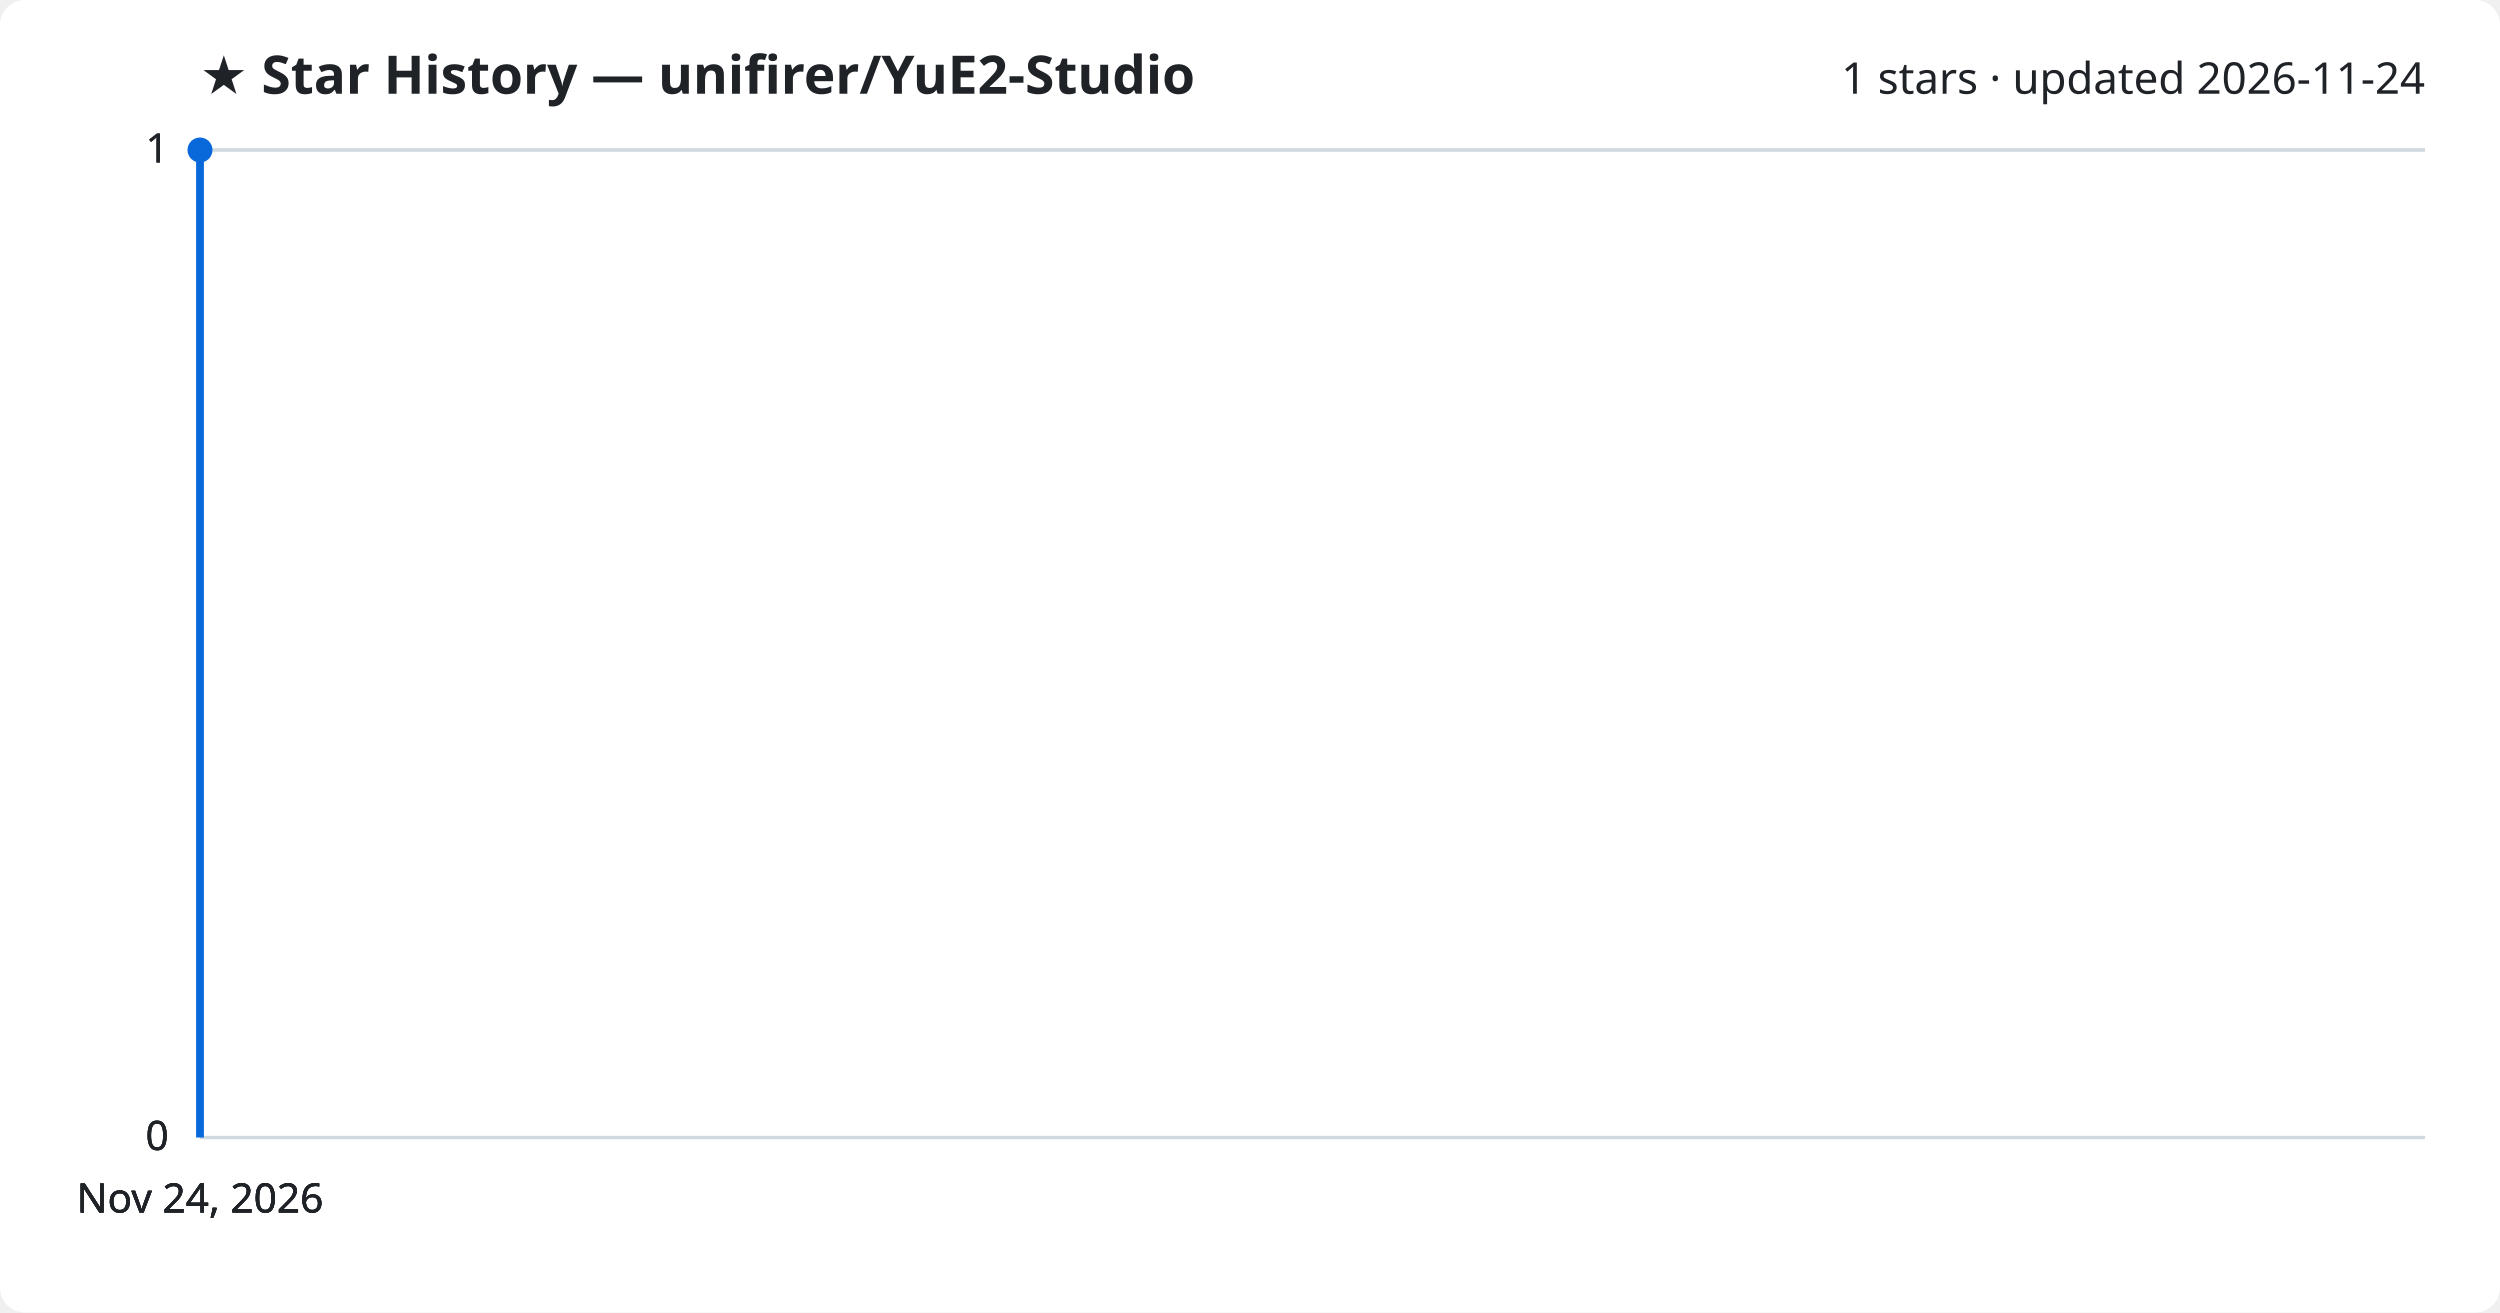
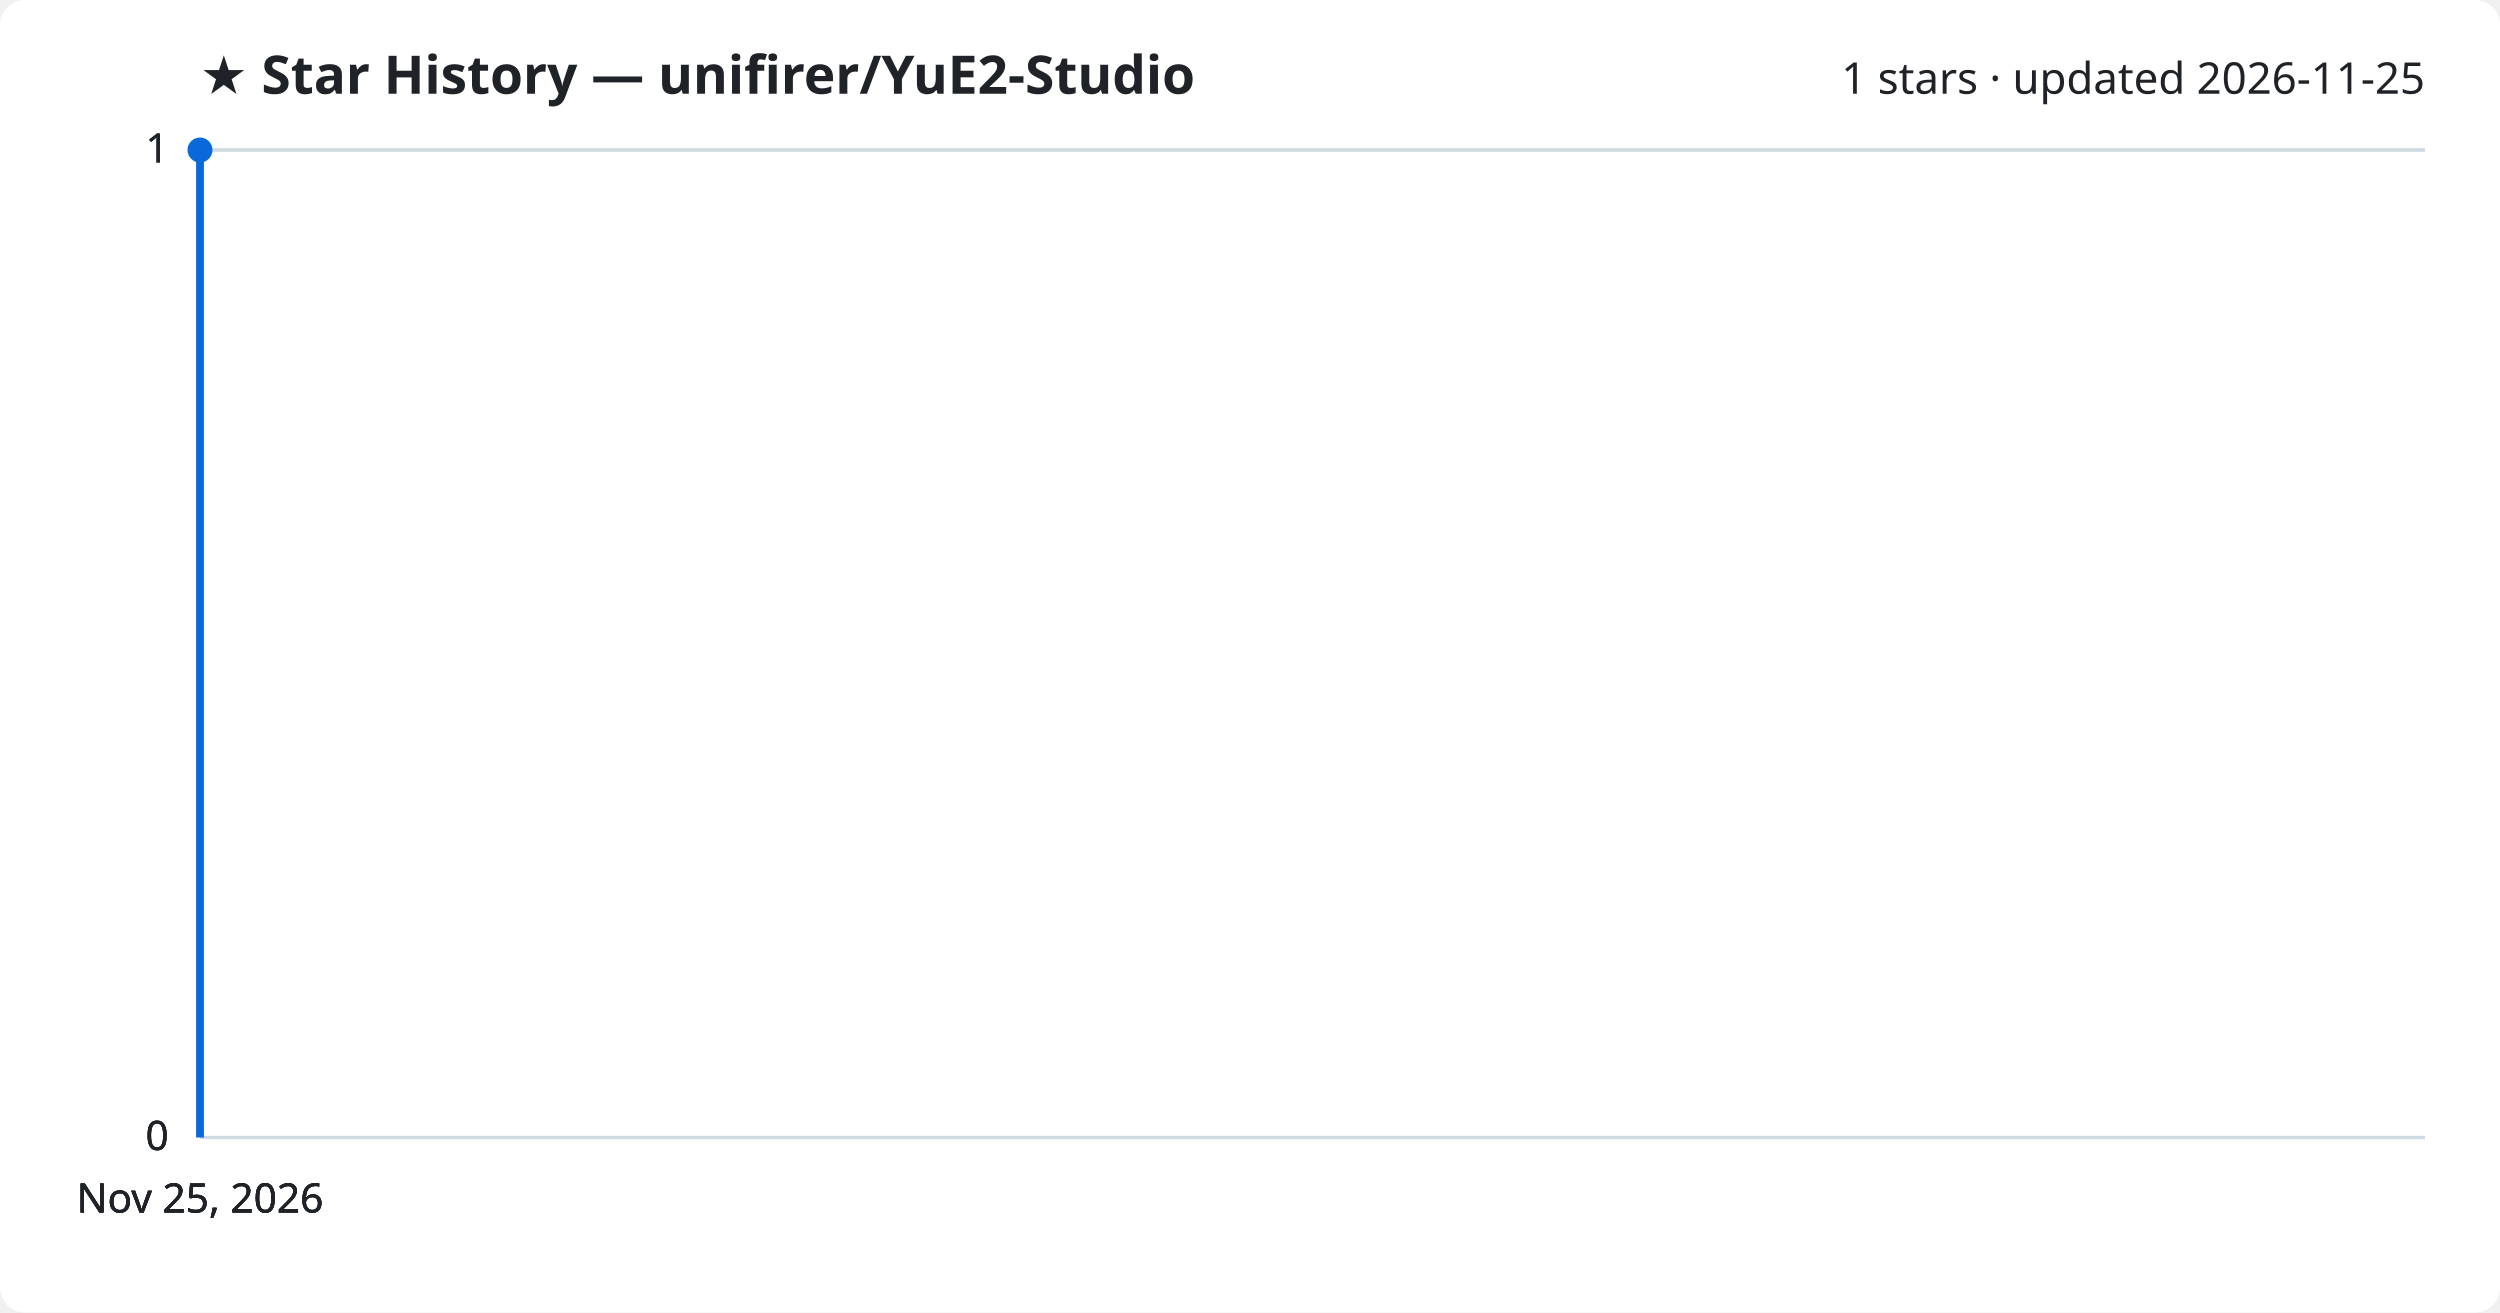
<svg xmlns="http://www.w3.org/2000/svg" viewBox="0 0 800 420" font-family="Segoe UI, sans-serif">
  <rect width="800" height="420" fill="#ffffff" rx="8" />
  <text x="64" y="30" fill="#1f2328" font-size="17" font-weight="700">★ Star History — unifirer/YuE2-Studio</text>
-   <text x="776" y="30" fill="#1f2328" font-size="14" text-anchor="end">1 stars · updated 2026-11-24</text>
+   <text x="776" y="30" fill="#1f2328" font-size="14" text-anchor="end">1 stars · updated 2026-11-25</text>
  <line x1="64" y1="364.0" x2="776" y2="364.0" stroke="#d1d9e0" stroke-width="1" />
  <text x="54" y="368.0" fill="#1f2328" font-size="13" text-anchor="end">0</text>
  <line x1="64" y1="364.0" x2="776" y2="364.0" stroke="#d1d9e0" stroke-width="1" />
  <text x="54" y="368.0" fill="#1f2328" font-size="13" text-anchor="end">0</text>
  <line x1="64" y1="364.0" x2="776" y2="364.0" stroke="#d1d9e0" stroke-width="1" />
  <text x="54" y="368.0" fill="#1f2328" font-size="13" text-anchor="end">0</text>
  <line x1="64" y1="48.0" x2="776" y2="48.0" stroke="#d1d9e0" stroke-width="1" />
  <text x="54" y="52.0" fill="#1f2328" font-size="13" text-anchor="end">1</text>
  <line x1="64" y1="48.0" x2="776" y2="48.0" stroke="#d1d9e0" stroke-width="1" />
  <text x="54" y="52.0" fill="#1f2328" font-size="13" text-anchor="end">1</text>
  <path d="M64.0,364.0 L64.0,48.0 L64.0,48.0" fill="none" stroke="#0969da" stroke-width="2.5" stroke-linejoin="round" />
  <circle cx="64.0" cy="48.0" r="4" fill="#0969da" />
-   <text x="64.0" y="388" fill="#1f2328" font-size="13" text-anchor="middle">Nov 24, 2026</text>
-   <text x="64.0" y="388" fill="#1f2328" font-size="13" text-anchor="middle">Nov 24, 2026</text>
-   <text x="64.0" y="388" fill="#1f2328" font-size="13" text-anchor="middle">Nov 24, 2026</text>
-   <text x="64.0" y="388" fill="#1f2328" font-size="13" text-anchor="middle">Nov 24, 2026</text>
+   <text x="64.0" y="388" fill="#1f2328" font-size="13" text-anchor="middle">Nov 25, 2026</text>
+   <text x="64.0" y="388" fill="#1f2328" font-size="13" text-anchor="middle">Nov 25, 2026</text>
+   <text x="64.0" y="388" fill="#1f2328" font-size="13" text-anchor="middle">Nov 25, 2026</text>
+   <text x="64.0" y="388" fill="#1f2328" font-size="13" text-anchor="middle">Nov 25, 2026</text>
</svg>
